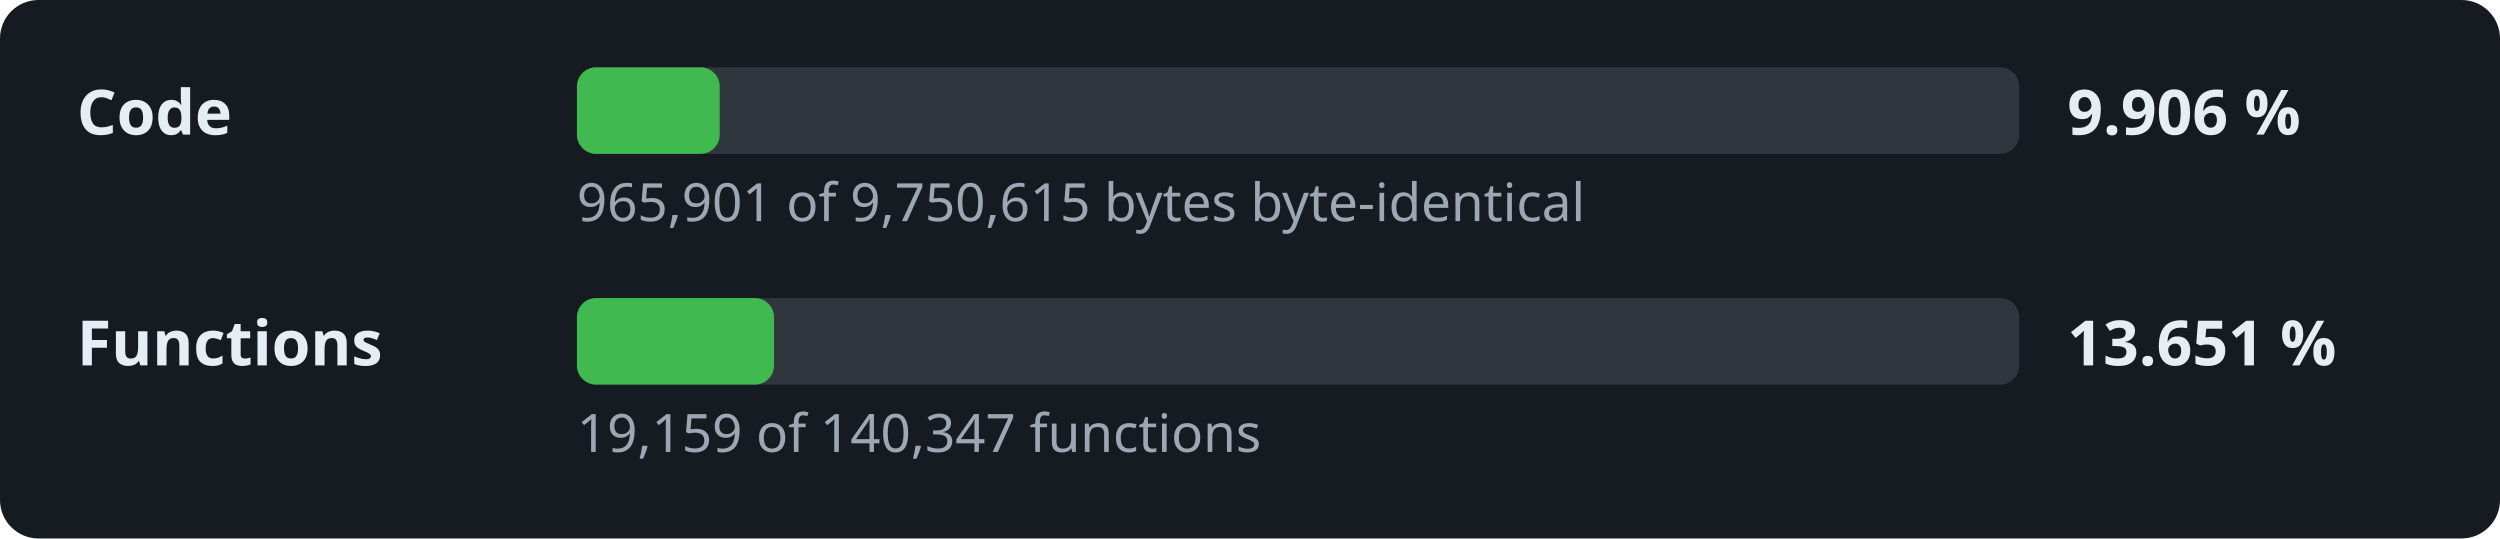
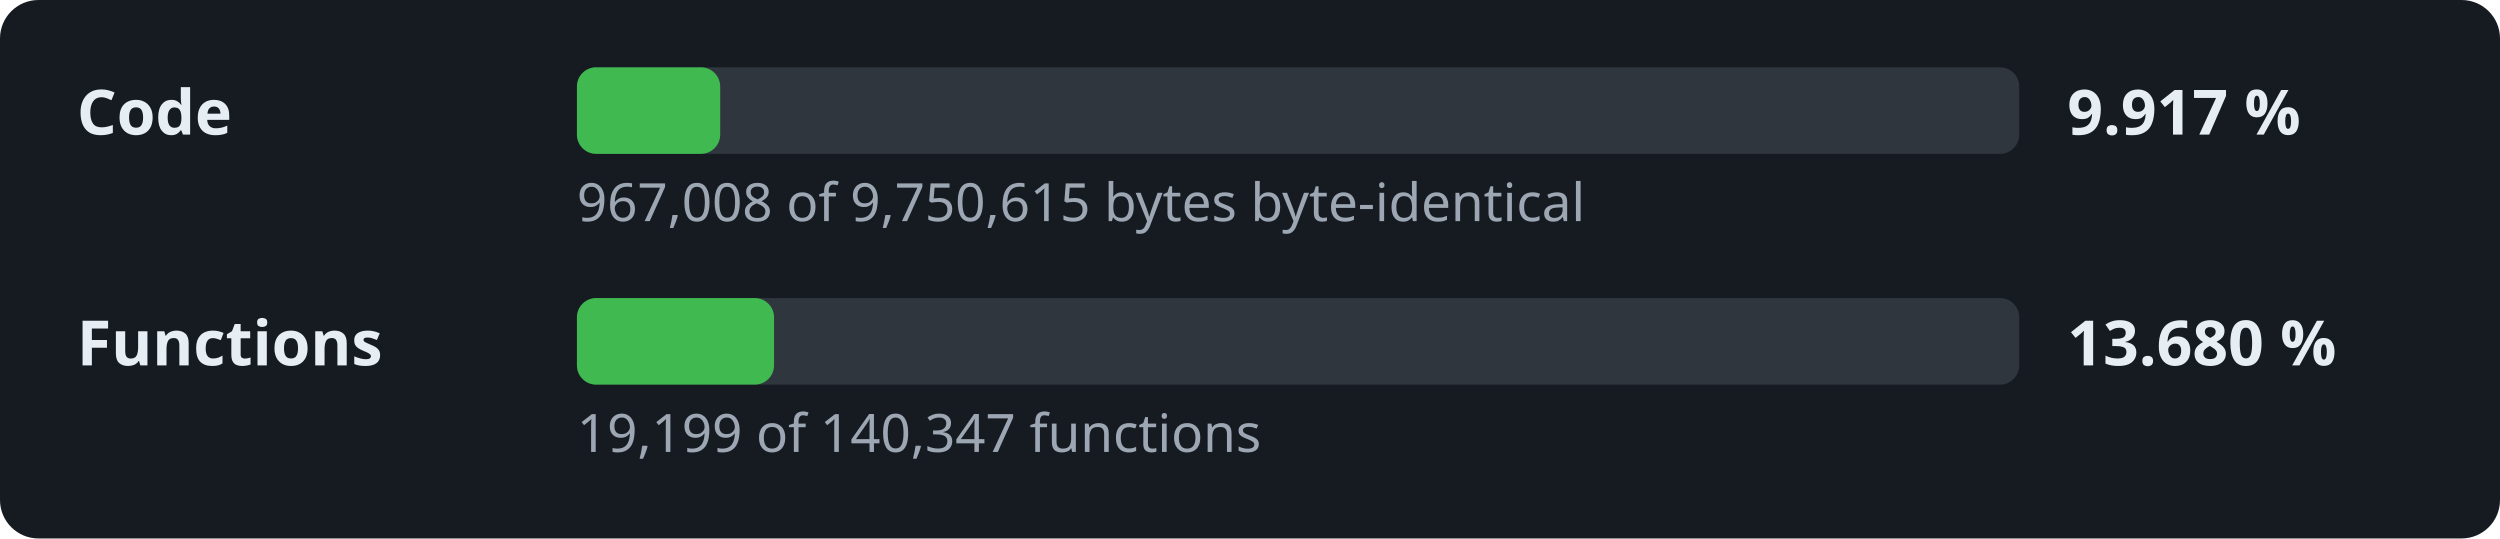
- <svg xmlns="http://www.w3.org/2000/svg" width="520" height="112" viewBox="0 0 520 112" role="img" aria-label="Decompilation progress: 9.906 % of the code">
+ <svg xmlns="http://www.w3.org/2000/svg" width="520" height="112" viewBox="0 0 520 112" role="img" aria-label="Decompilation progress: 9.917 % of the code">
  <style>.l,.v{font:600 13px sans-serif;fill:#e6edf3}.d{font:11px sans-serif;fill:#9da7b3}.t{fill:#30363d}.f{fill:#3fb950}</style>
  <rect width="520" height="112" rx="8" fill="#161b22" />
  <text x="16" y="28" class="l">Code</text>
  <rect x="120" y="14" width="300" height="18" rx="4" class="t" />
-   <rect x="120" y="14" width="29.7" height="18" rx="4" class="f" />
-   <text x="430" y="28" class="v">9.906 %</text>
-   <text x="120" y="46" class="d">965,901 of 9,750,615 bytes byte-identical</text>
+   <rect x="120" y="14" width="29.8" height="18" rx="4" class="f" />
+   <text x="430" y="28" class="v">9.917 %</text>
+   <text x="120" y="46" class="d">967,008 of 9,750,615 bytes byte-identical</text>
  <text x="16" y="76" class="l">Functions</text>
  <rect x="120" y="62" width="300" height="18" rx="4" class="t" />
  <rect x="120" y="62" width="41.0" height="18" rx="4" class="f" />
-   <text x="430" y="76" class="v">13.651 %</text>
-   <text x="120" y="94" class="d">19,159 of 140,347 functions</text>
+   <text x="430" y="76" class="v">13.680 %</text>
+   <text x="120" y="94" class="d">19,199 of 140,347 functions</text>
</svg>
